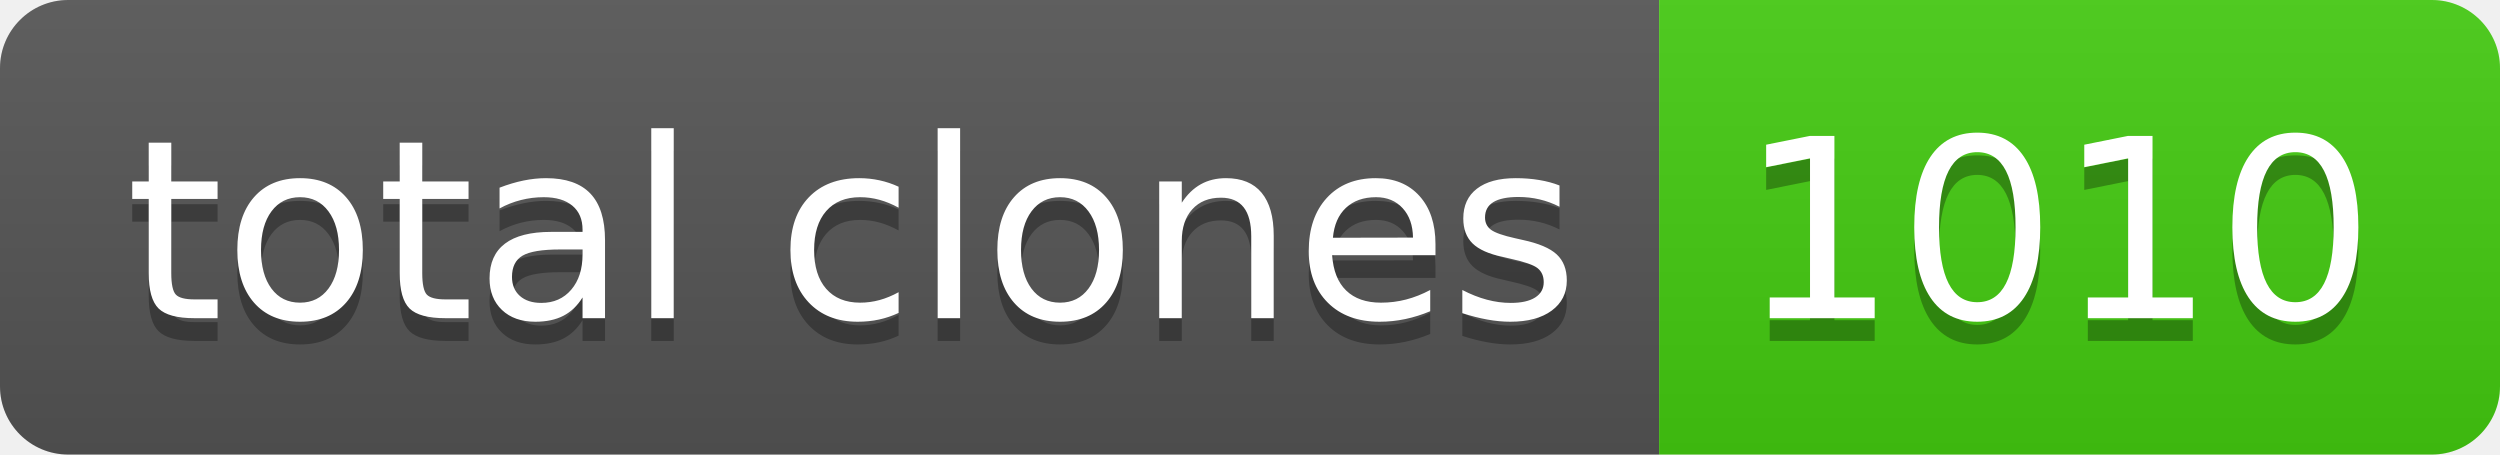
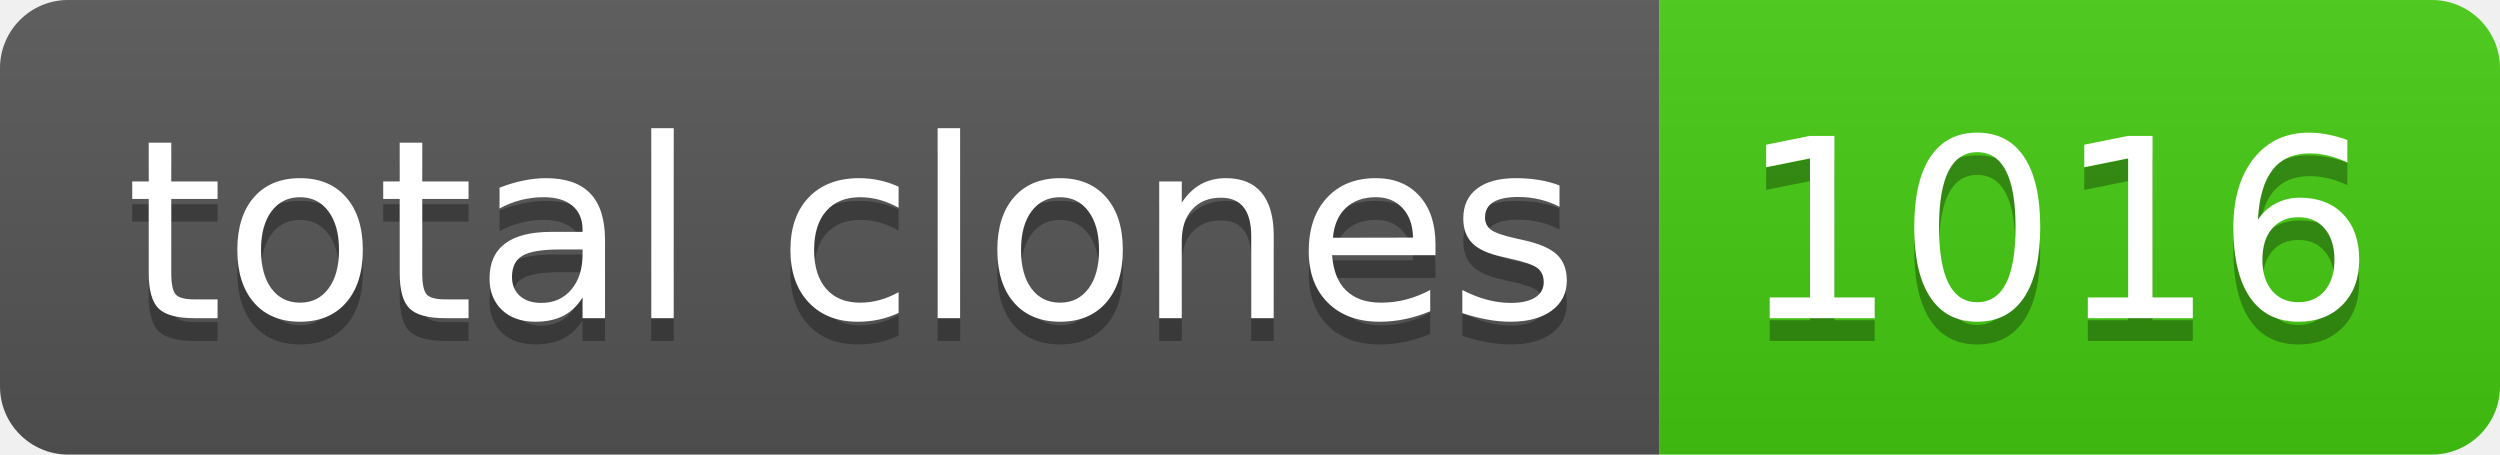
- <svg xmlns="http://www.w3.org/2000/svg" width="110" height="20" role="img" aria-label="total clones: 1010">
+ <svg xmlns="http://www.w3.org/2000/svg" width="110" height="20" role="img" aria-label="total clones: 1016">
  <linearGradient id="s" x2="0" y2="100%">
    <stop offset="0" stop-color="#bbb" stop-opacity=".1" />
    <stop offset="1" stop-opacity=".1" />
  </linearGradient>
  <clipPath id="r">
    <rect width="110" height="20" rx="3" fill="#fff" />
  </clipPath>
  <g clip-path="url(#r)">
    <rect width="73" height="20" fill="#555" />
    <rect x="73" width="37" height="20" fill="#4c1" />
    <rect width="110" height="20" fill="url(#s)" />
  </g>
  <g fill="#fff" text-anchor="middle" font-family="Verdana,Geneva,DejaVu Sans,sans-serif" text-rendering="geometricPrecision" font-size="110">
    <text aria-hidden="true" x="375" y="150" fill="#010101" fill-opacity=".3" transform="scale(.1)" textLength="630">total clones</text>
    <text x="375" y="140" transform="scale(.1)" fill="#fff" textLength="630">total clones</text>
-     <text aria-hidden="true" x="905" y="150" fill="#010101" fill-opacity=".3" transform="scale(.1)" textLength="270">1010</text>
-     <text x="905" y="140" transform="scale(.1)" fill="#fff" textLength="270">1010</text>
+     <text aria-hidden="true" x="905" y="150" fill="#010101" fill-opacity=".3" transform="scale(.1)" textLength="270">1016</text>
+     <text x="905" y="140" transform="scale(.1)" fill="#fff" textLength="270">1016</text>
  </g>
</svg>
